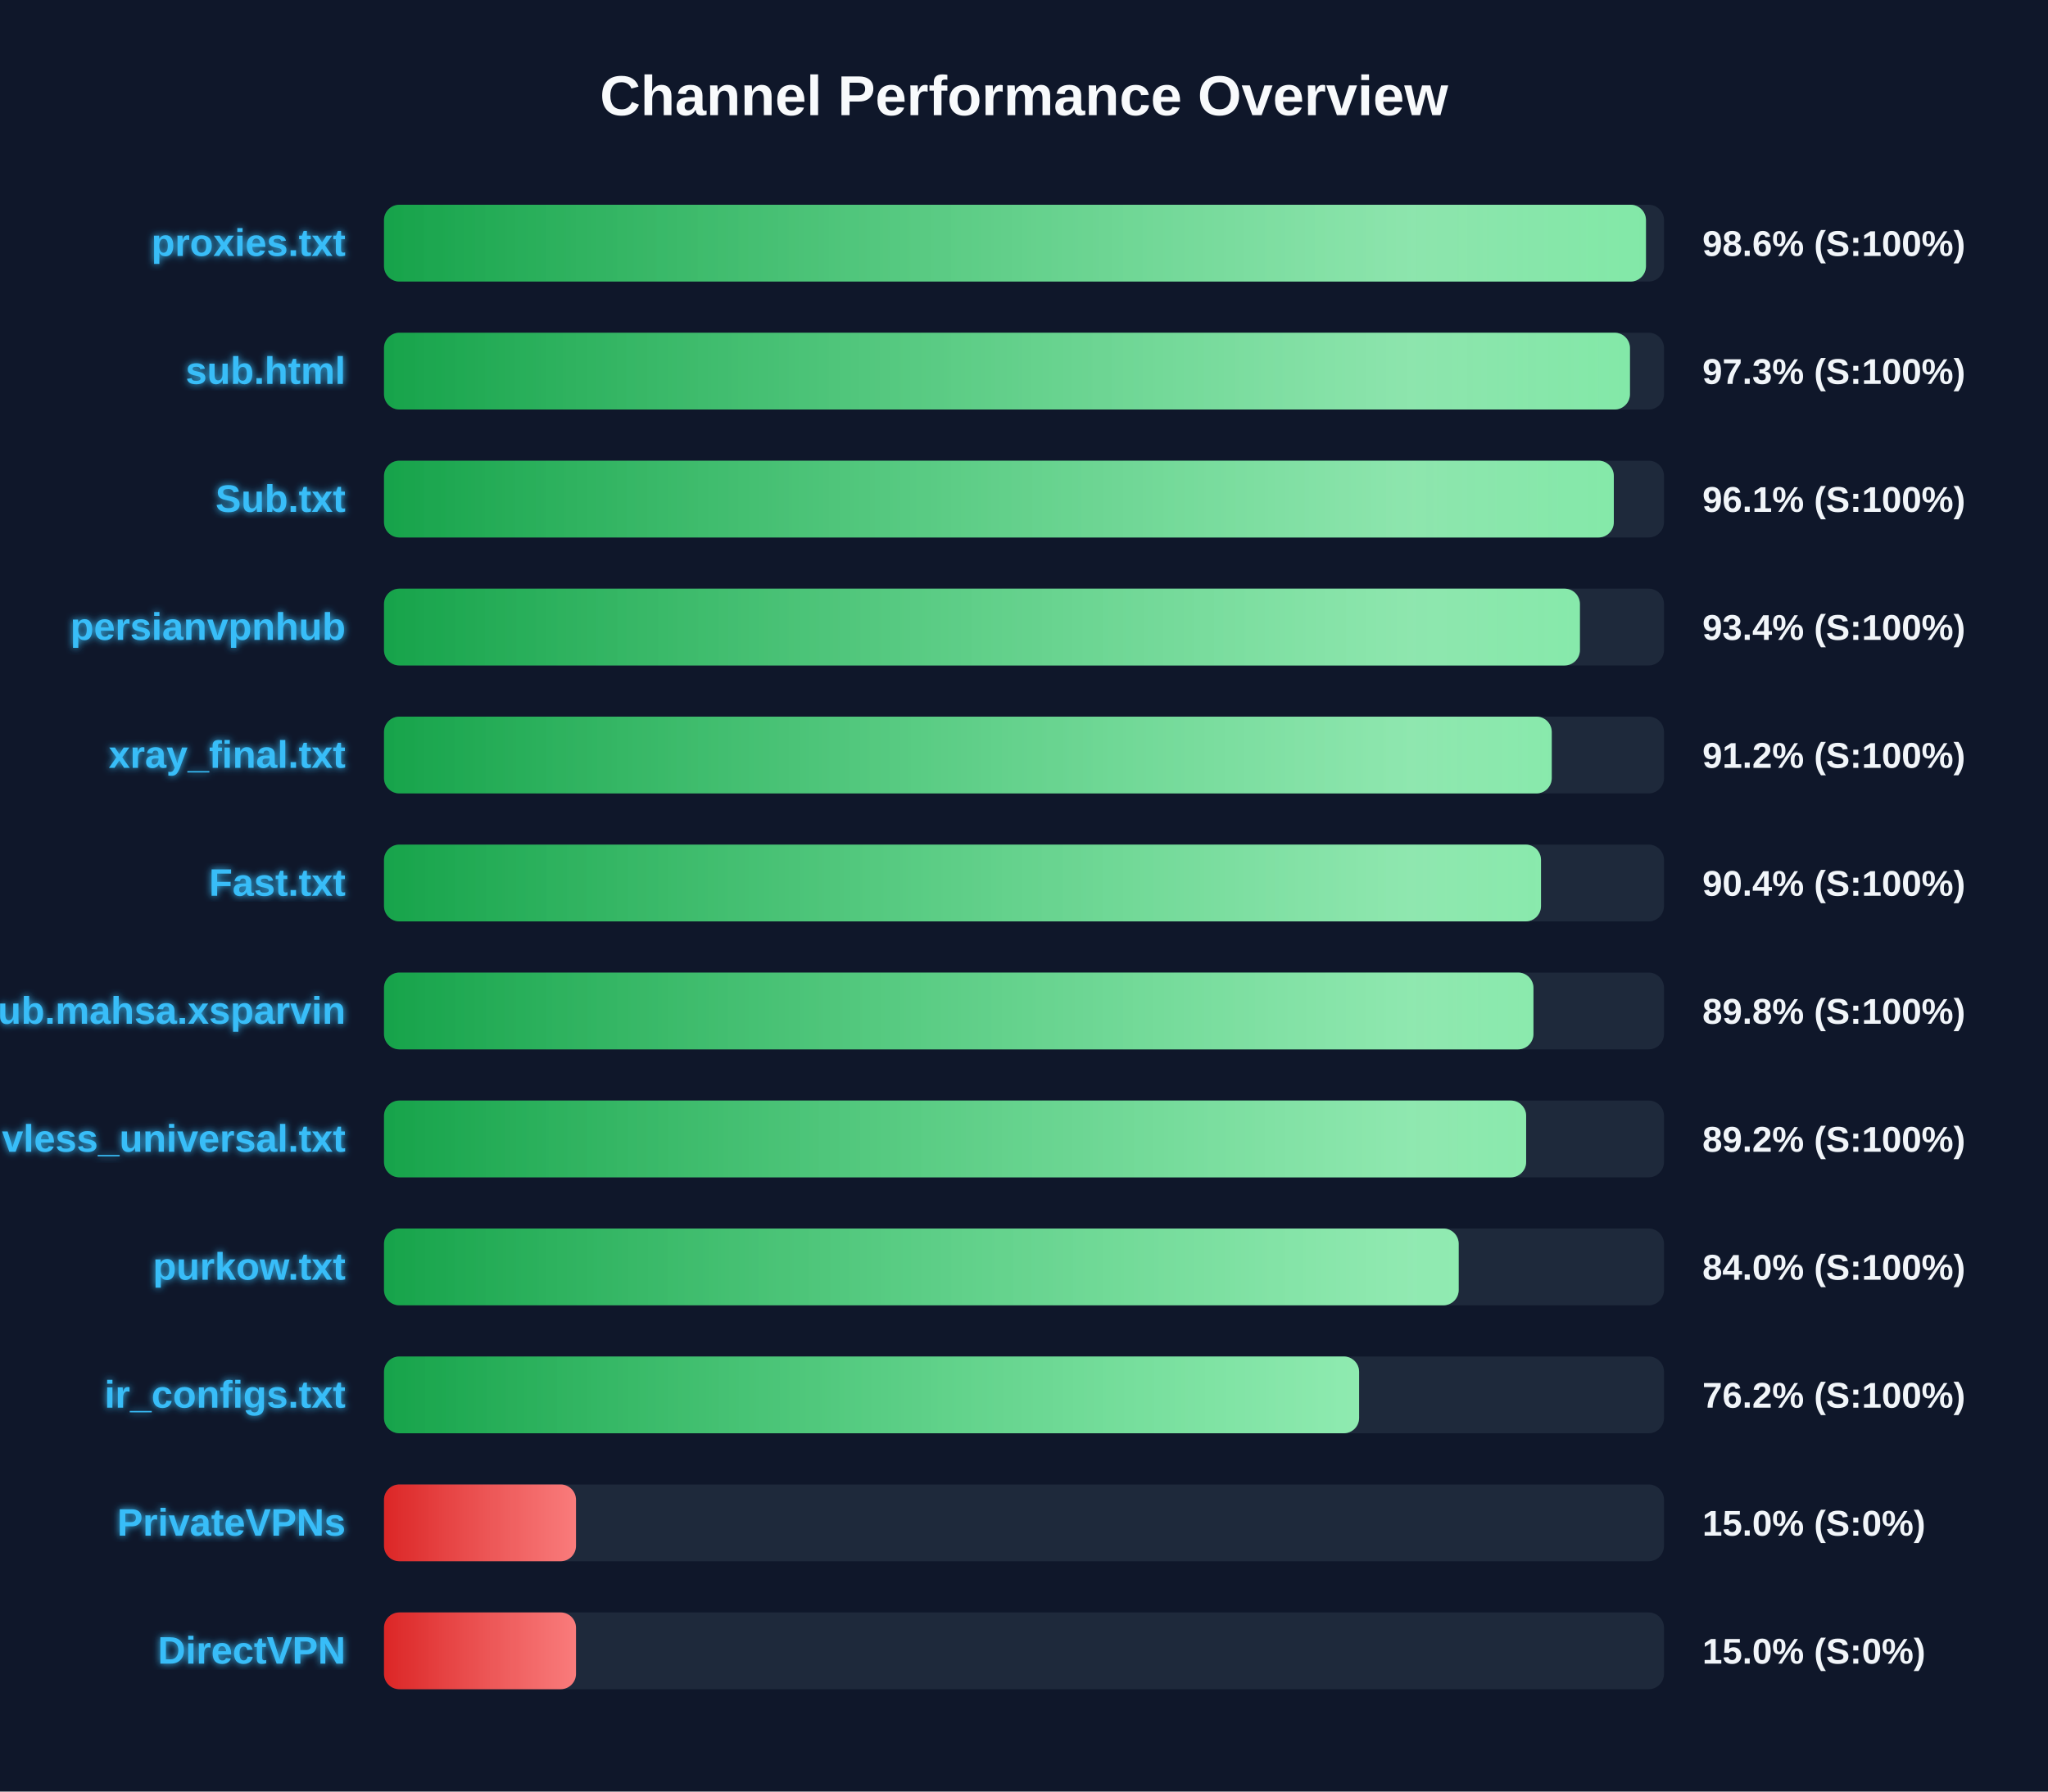
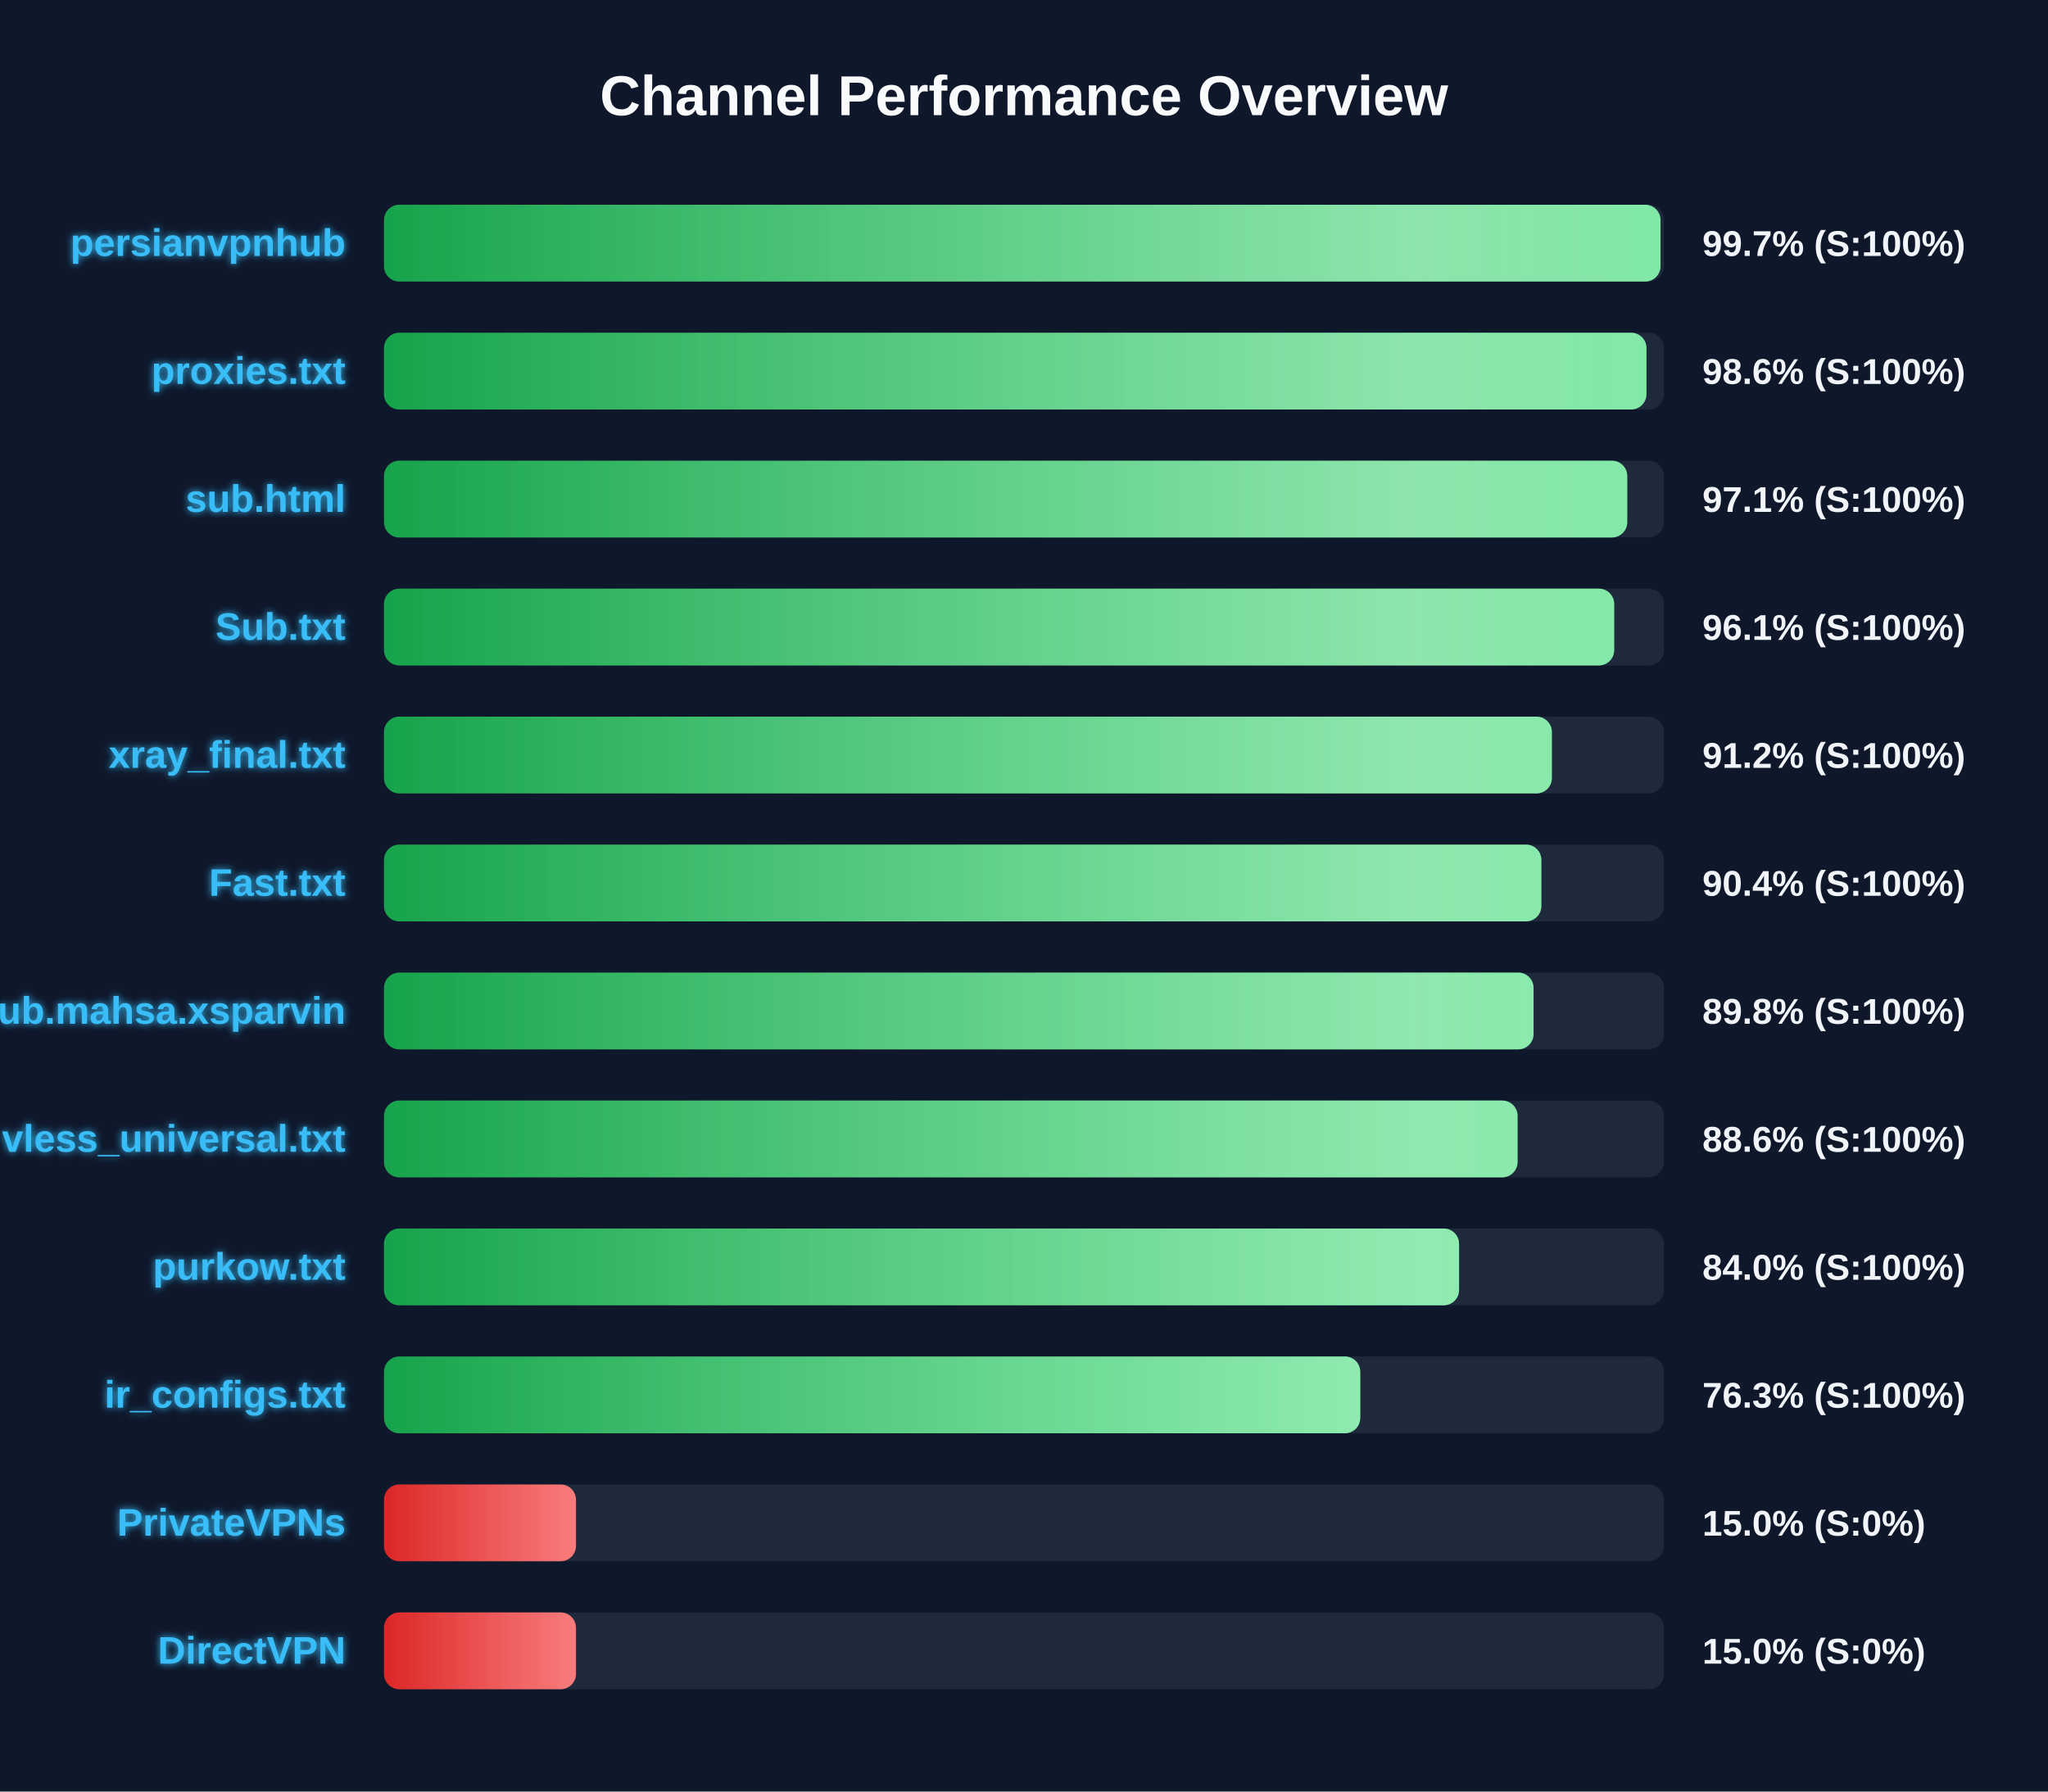
<svg xmlns="http://www.w3.org/2000/svg" width="800" height="700" version="1.1">
  <defs>
    <linearGradient id="grad-green" x1="0%" y1="0%" x2="100%" y2="0%">
      <stop offset="0%" stop-color="#16a34a" />
      <stop offset="100%" stop-color="#4ade80" />
    </linearGradient>
    <linearGradient id="grad-yellow" x1="0%" y1="0%" x2="100%" y2="0%">
      <stop offset="0%" stop-color="#ca8a04" />
      <stop offset="100%" stop-color="#fde047" />
    </linearGradient>
    <linearGradient id="grad-red" x1="0%" y1="0%" x2="100%" y2="0%">
      <stop offset="0%" stop-color="#dc2626" />
      <stop offset="100%" stop-color="#f87171" />
    </linearGradient>
    <linearGradient id="shimmer" x1="0%" y1="0%" x2="100%" y2="0%">
      <stop offset="0%" stop-color="rgba(255,255,255,0)" />
      <stop offset="50%" stop-color="rgba(255,255,255,0.4)" />
      <stop offset="100%" stop-color="rgba(255,255,255,0)" />
    </linearGradient>
    <filter id="glow" x="-20%" y="-20%" width="140%" height="140%">
      <feGaussianBlur stdDeviation="1.5" result="blur" />
      <feComposite in="SourceGraphic" in2="blur" operator="over" />
    </filter>
  </defs>
  <style>
        .bg-rect { fill: #0f172a; }
        .title { font: bold 22px 'Segoe UI', Arial, sans-serif; fill: #f8fafc; }
        .row { font: bold 15px 'Segoe UI', Arial, sans-serif; fill: #38bdf8; filter: url(#glow); }
        .score { font: bold 14px 'Segoe UI', Arial, sans-serif; fill: #f1f5f9; }
        @keyframes shimmer-anim {
            0% { transform: translateX(-100%); }
            100% { transform: translateX(200%); }
        }
        .shimmer-rect {
            animation: shimmer-anim 2.5s infinite linear;
        }
    </style>
  <rect width="100%" height="100%" class="bg-rect" />
  <text x="400" y="45" text-anchor="middle" class="title">Channel Performance Overview</text>
  <rect x="150" y="80" width="500" height="30" fill="#1e293b" rx="6" />
  <clipPath id="clip-0">
-     <rect x="150" y="80" width="492.95" height="30" rx="6" />
+     <rect x="150" y="80" width="498.65" height="30" rx="6" />
  </clipPath>
-   <rect x="150" y="80" width="492.95" height="30" fill="url(#grad-green)" rx="6" />
+   <rect x="150" y="80" width="498.65" height="30" fill="url(#grad-green)" rx="6" />
  <g clip-path="url(#clip-0)">
    <rect x="150" y="80" width="100%" height="30" fill="url(#shimmer)" class="shimmer-rect" />
  </g>
-   <text x="135" y="100" text-anchor="end" class="row">proxies.txt</text>
-   <text x="665" y="100" text-anchor="start" class="score">98.6% (S:100%)</text>
+   <text x="135" y="100" text-anchor="end" class="row">persianvpnhub</text>
+   <text x="665" y="100" text-anchor="start" class="score">99.7% (S:100%)</text>
  <rect x="150" y="130" width="500" height="30" fill="#1e293b" rx="6" />
  <clipPath id="clip-1">
-     <rect x="150" y="130" width="486.7" height="30" rx="6" />
+     <rect x="150" y="130" width="493.15" height="30" rx="6" />
  </clipPath>
-   <rect x="150" y="130" width="486.7" height="30" fill="url(#grad-green)" rx="6" />
+   <rect x="150" y="130" width="493.15" height="30" fill="url(#grad-green)" rx="6" />
  <g clip-path="url(#clip-1)">
    <rect x="150" y="130" width="100%" height="30" fill="url(#shimmer)" class="shimmer-rect" />
  </g>
-   <text x="135" y="150" text-anchor="end" class="row">sub.html</text>
-   <text x="665" y="150" text-anchor="start" class="score">97.3% (S:100%)</text>
+   <text x="135" y="150" text-anchor="end" class="row">proxies.txt</text>
+   <text x="665" y="150" text-anchor="start" class="score">98.6% (S:100%)</text>
  <rect x="150" y="180" width="500" height="30" fill="#1e293b" rx="6" />
  <clipPath id="clip-2">
-     <rect x="150" y="180" width="480.4" height="30" rx="6" />
+     <rect x="150" y="180" width="485.65" height="30" rx="6" />
  </clipPath>
-   <rect x="150" y="180" width="480.4" height="30" fill="url(#grad-green)" rx="6" />
+   <rect x="150" y="180" width="485.65" height="30" fill="url(#grad-green)" rx="6" />
  <g clip-path="url(#clip-2)">
    <rect x="150" y="180" width="100%" height="30" fill="url(#shimmer)" class="shimmer-rect" />
  </g>
-   <text x="135" y="200" text-anchor="end" class="row">Sub.txt</text>
-   <text x="665" y="200" text-anchor="start" class="score">96.1% (S:100%)</text>
+   <text x="135" y="200" text-anchor="end" class="row">sub.html</text>
+   <text x="665" y="200" text-anchor="start" class="score">97.1% (S:100%)</text>
  <rect x="150" y="230" width="500" height="30" fill="#1e293b" rx="6" />
  <clipPath id="clip-3">
-     <rect x="150" y="230" width="467.15" height="30" rx="6" />
+     <rect x="150" y="230" width="480.55" height="30" rx="6" />
  </clipPath>
-   <rect x="150" y="230" width="467.15" height="30" fill="url(#grad-green)" rx="6" />
+   <rect x="150" y="230" width="480.55" height="30" fill="url(#grad-green)" rx="6" />
  <g clip-path="url(#clip-3)">
    <rect x="150" y="230" width="100%" height="30" fill="url(#shimmer)" class="shimmer-rect" />
  </g>
-   <text x="135" y="250" text-anchor="end" class="row">persianvpnhub</text>
-   <text x="665" y="250" text-anchor="start" class="score">93.4% (S:100%)</text>
+   <text x="135" y="250" text-anchor="end" class="row">Sub.txt</text>
+   <text x="665" y="250" text-anchor="start" class="score">96.1% (S:100%)</text>
  <rect x="150" y="280" width="500" height="30" fill="#1e293b" rx="6" />
  <clipPath id="clip-4">
-     <rect x="150" y="280" width="456.15" height="30" rx="6" />
+     <rect x="150" y="280" width="456.2" height="30" rx="6" />
  </clipPath>
-   <rect x="150" y="280" width="456.15" height="30" fill="url(#grad-green)" rx="6" />
+   <rect x="150" y="280" width="456.2" height="30" fill="url(#grad-green)" rx="6" />
  <g clip-path="url(#clip-4)">
    <rect x="150" y="280" width="100%" height="30" fill="url(#shimmer)" class="shimmer-rect" />
  </g>
  <text x="135" y="300" text-anchor="end" class="row">xray_final.txt</text>
  <text x="665" y="300" text-anchor="start" class="score">91.2% (S:100%)</text>
  <rect x="150" y="330" width="500" height="30" fill="#1e293b" rx="6" />
  <clipPath id="clip-5">
-     <rect x="150" y="330" width="451.95" height="30" rx="6" />
+     <rect x="150" y="330" width="452.1" height="30" rx="6" />
  </clipPath>
-   <rect x="150" y="330" width="451.95" height="30" fill="url(#grad-green)" rx="6" />
+   <rect x="150" y="330" width="452.1" height="30" fill="url(#grad-green)" rx="6" />
  <g clip-path="url(#clip-5)">
    <rect x="150" y="330" width="100%" height="30" fill="url(#shimmer)" class="shimmer-rect" />
  </g>
  <text x="135" y="350" text-anchor="end" class="row">Fast.txt</text>
  <text x="665" y="350" text-anchor="start" class="score">90.4% (S:100%)</text>
  <rect x="150" y="380" width="500" height="30" fill="#1e293b" rx="6" />
  <clipPath id="clip-6">
-     <rect x="150" y="380" width="449.0" height="30" rx="6" />
+     <rect x="150" y="380" width="449.05" height="30" rx="6" />
  </clipPath>
-   <rect x="150" y="380" width="449.0" height="30" fill="url(#grad-green)" rx="6" />
+   <rect x="150" y="380" width="449.05" height="30" fill="url(#grad-green)" rx="6" />
  <g clip-path="url(#clip-6)">
    <rect x="150" y="380" width="100%" height="30" fill="url(#shimmer)" class="shimmer-rect" />
  </g>
  <text x="135" y="400" text-anchor="end" class="row">Sub.mahsa.xsparvin</text>
  <text x="665" y="400" text-anchor="start" class="score">89.8% (S:100%)</text>
  <rect x="150" y="430" width="500" height="30" fill="#1e293b" rx="6" />
  <clipPath id="clip-7">
-     <rect x="150" y="430" width="446.15" height="30" rx="6" />
+     <rect x="150" y="430" width="442.8" height="30" rx="6" />
  </clipPath>
-   <rect x="150" y="430" width="446.15" height="30" fill="url(#grad-green)" rx="6" />
+   <rect x="150" y="430" width="442.8" height="30" fill="url(#grad-green)" rx="6" />
  <g clip-path="url(#clip-7)">
    <rect x="150" y="430" width="100%" height="30" fill="url(#shimmer)" class="shimmer-rect" />
  </g>
  <text x="135" y="450" text-anchor="end" class="row">vless_universal.txt</text>
-   <text x="665" y="450" text-anchor="start" class="score">89.2% (S:100%)</text>
+   <text x="665" y="450" text-anchor="start" class="score">88.6% (S:100%)</text>
  <rect x="150" y="480" width="500" height="30" fill="#1e293b" rx="6" />
  <clipPath id="clip-8">
-     <rect x="150" y="480" width="419.8" height="30" rx="6" />
+     <rect x="150" y="480" width="419.95" height="30" rx="6" />
  </clipPath>
-   <rect x="150" y="480" width="419.8" height="30" fill="url(#grad-green)" rx="6" />
+   <rect x="150" y="480" width="419.95" height="30" fill="url(#grad-green)" rx="6" />
  <g clip-path="url(#clip-8)">
    <rect x="150" y="480" width="100%" height="30" fill="url(#shimmer)" class="shimmer-rect" />
  </g>
  <text x="135" y="500" text-anchor="end" class="row">purkow.txt</text>
  <text x="665" y="500" text-anchor="start" class="score">84.0% (S:100%)</text>
  <rect x="150" y="530" width="500" height="30" fill="#1e293b" rx="6" />
  <clipPath id="clip-9">
-     <rect x="150" y="530" width="380.9" height="30" rx="6" />
+     <rect x="150" y="530" width="381.35" height="30" rx="6" />
  </clipPath>
-   <rect x="150" y="530" width="380.9" height="30" fill="url(#grad-green)" rx="6" />
+   <rect x="150" y="530" width="381.35" height="30" fill="url(#grad-green)" rx="6" />
  <g clip-path="url(#clip-9)">
    <rect x="150" y="530" width="100%" height="30" fill="url(#shimmer)" class="shimmer-rect" />
  </g>
  <text x="135" y="550" text-anchor="end" class="row">ir_configs.txt</text>
-   <text x="665" y="550" text-anchor="start" class="score">76.2% (S:100%)</text>
+   <text x="665" y="550" text-anchor="start" class="score">76.3% (S:100%)</text>
  <rect x="150" y="580" width="500" height="30" fill="#1e293b" rx="6" />
  <clipPath id="clip-10">
    <rect x="150" y="580" width="75.0" height="30" rx="6" />
  </clipPath>
  <rect x="150" y="580" width="75.0" height="30" fill="url(#grad-red)" rx="6" />
  <g clip-path="url(#clip-10)">
    <rect x="150" y="580" width="100%" height="30" fill="url(#shimmer)" class="shimmer-rect" />
  </g>
  <text x="135" y="600" text-anchor="end" class="row">PrivateVPNs</text>
  <text x="665" y="600" text-anchor="start" class="score">15.0% (S:0%)</text>
  <rect x="150" y="630" width="500" height="30" fill="#1e293b" rx="6" />
  <clipPath id="clip-11">
    <rect x="150" y="630" width="75.0" height="30" rx="6" />
  </clipPath>
  <rect x="150" y="630" width="75.0" height="30" fill="url(#grad-red)" rx="6" />
  <g clip-path="url(#clip-11)">
    <rect x="150" y="630" width="100%" height="30" fill="url(#shimmer)" class="shimmer-rect" />
  </g>
  <text x="135" y="650" text-anchor="end" class="row">DirectVPN</text>
  <text x="665" y="650" text-anchor="start" class="score">15.0% (S:0%)</text>
</svg>
